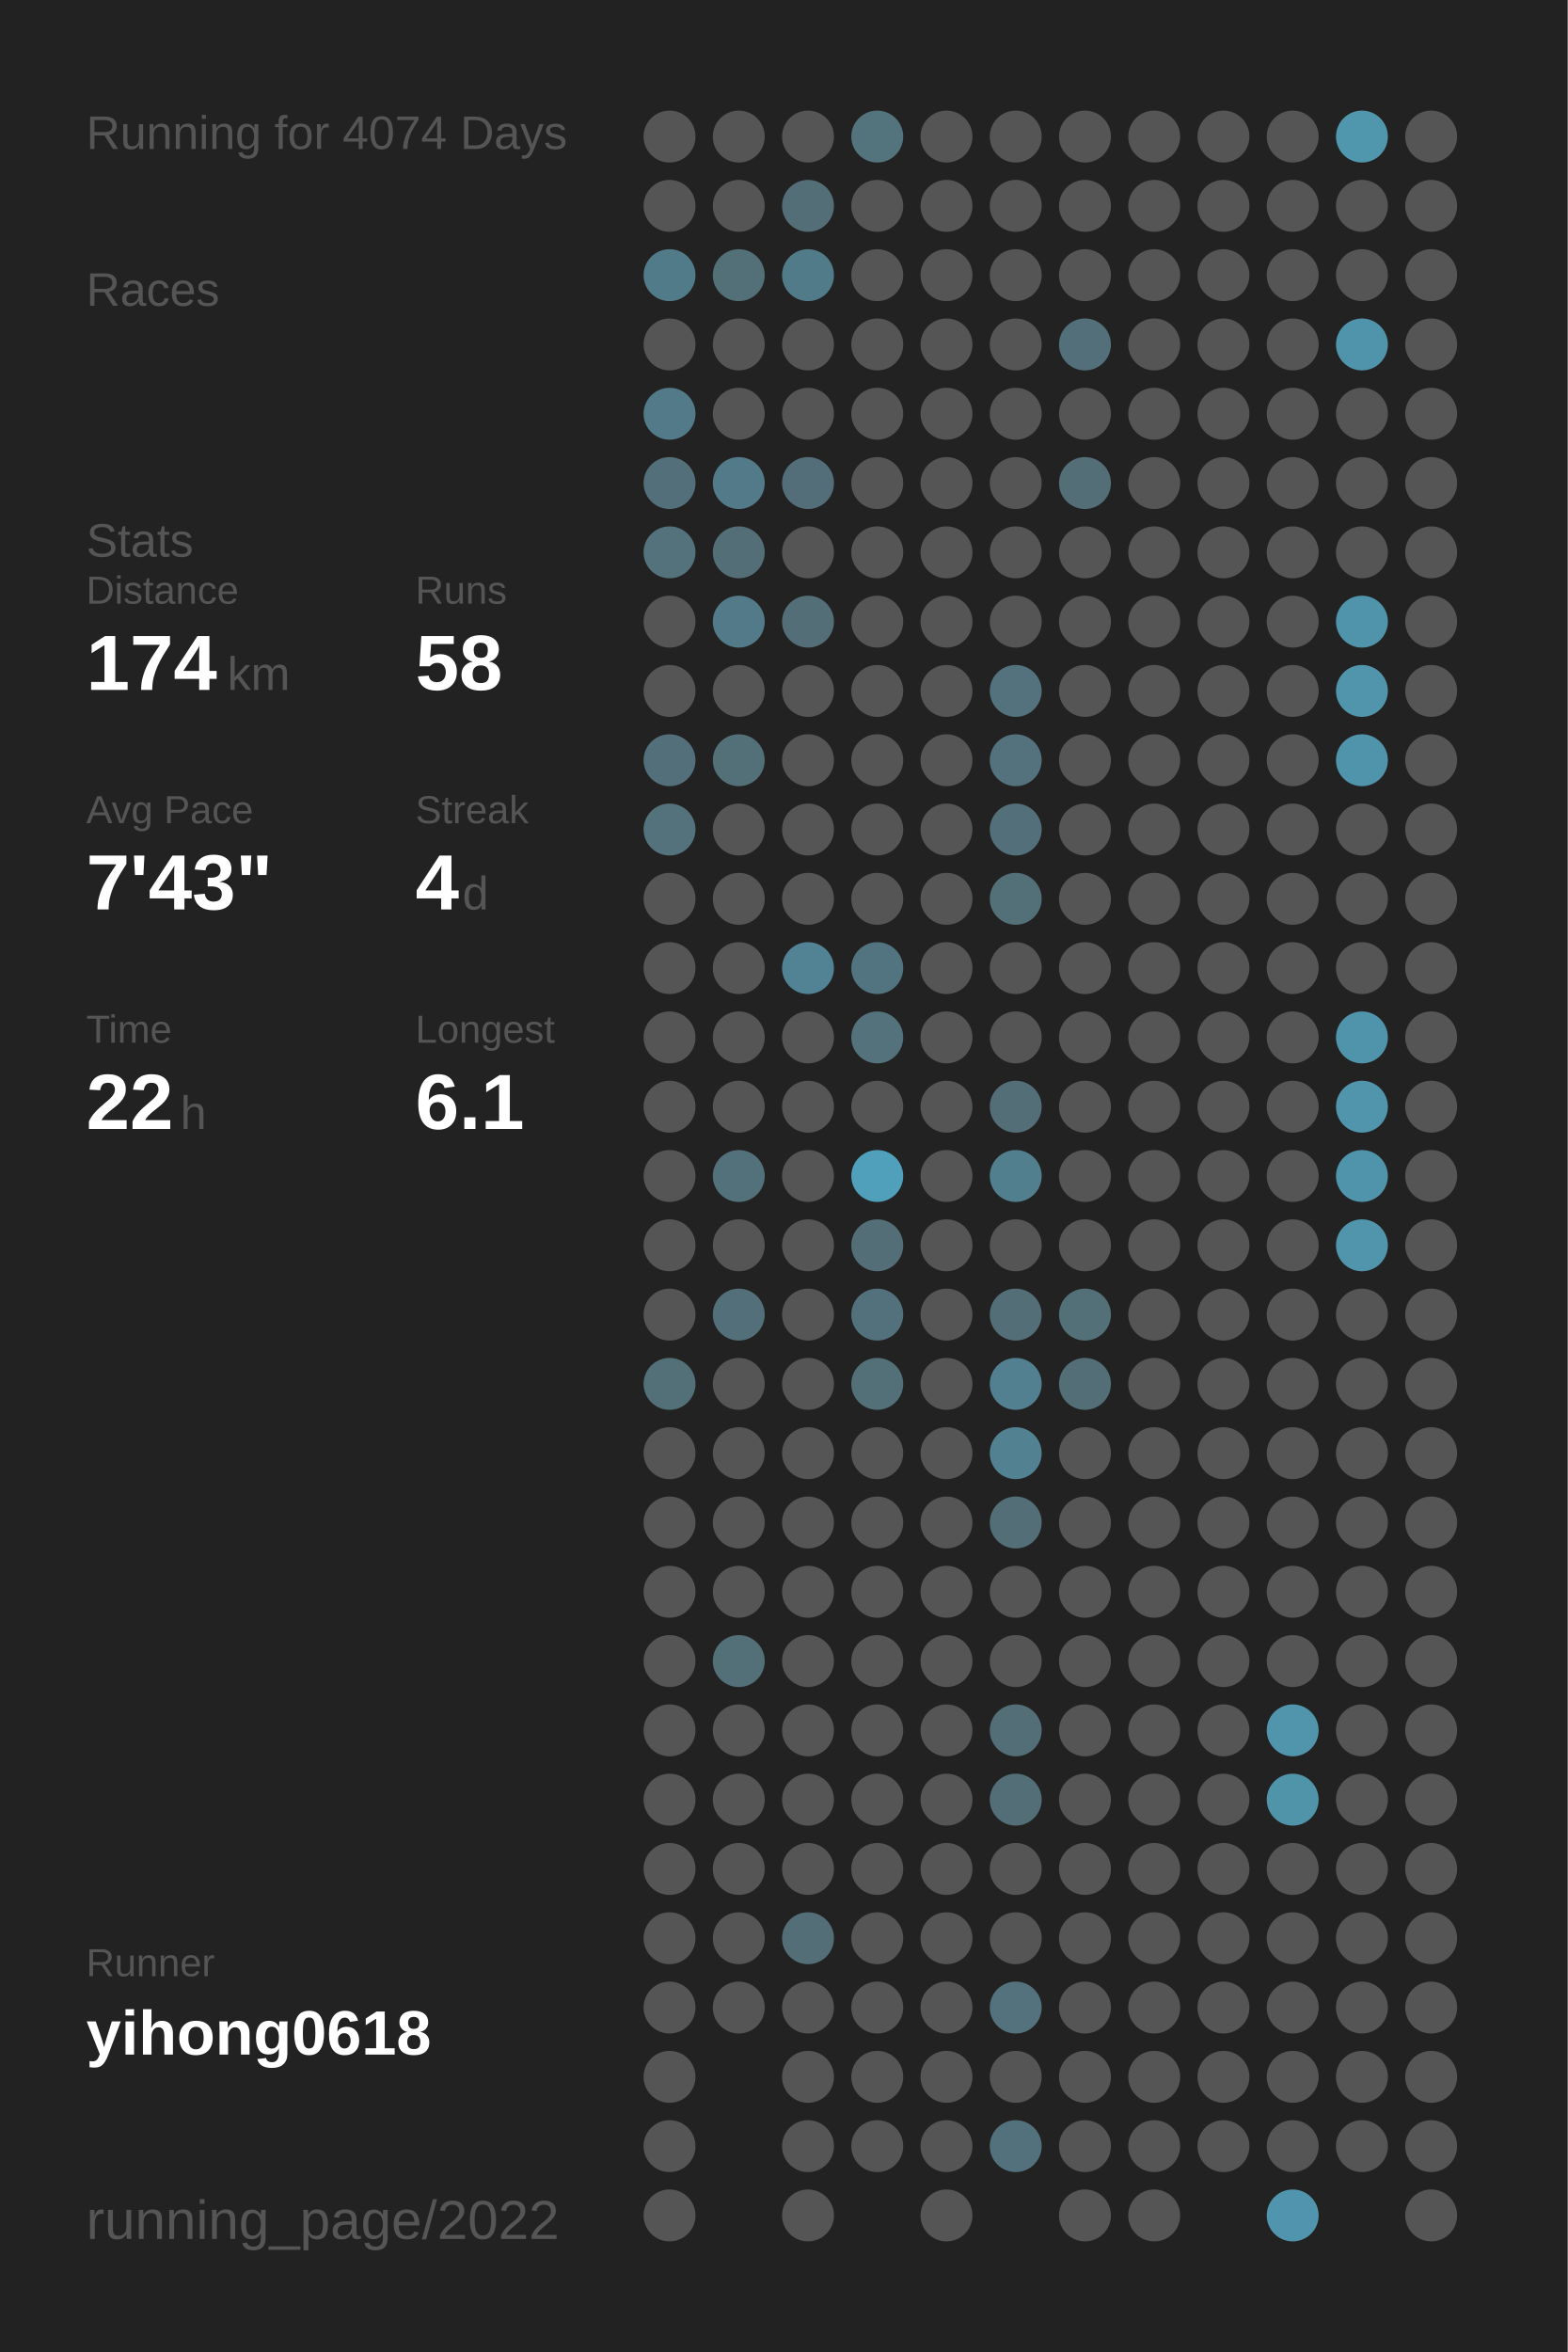
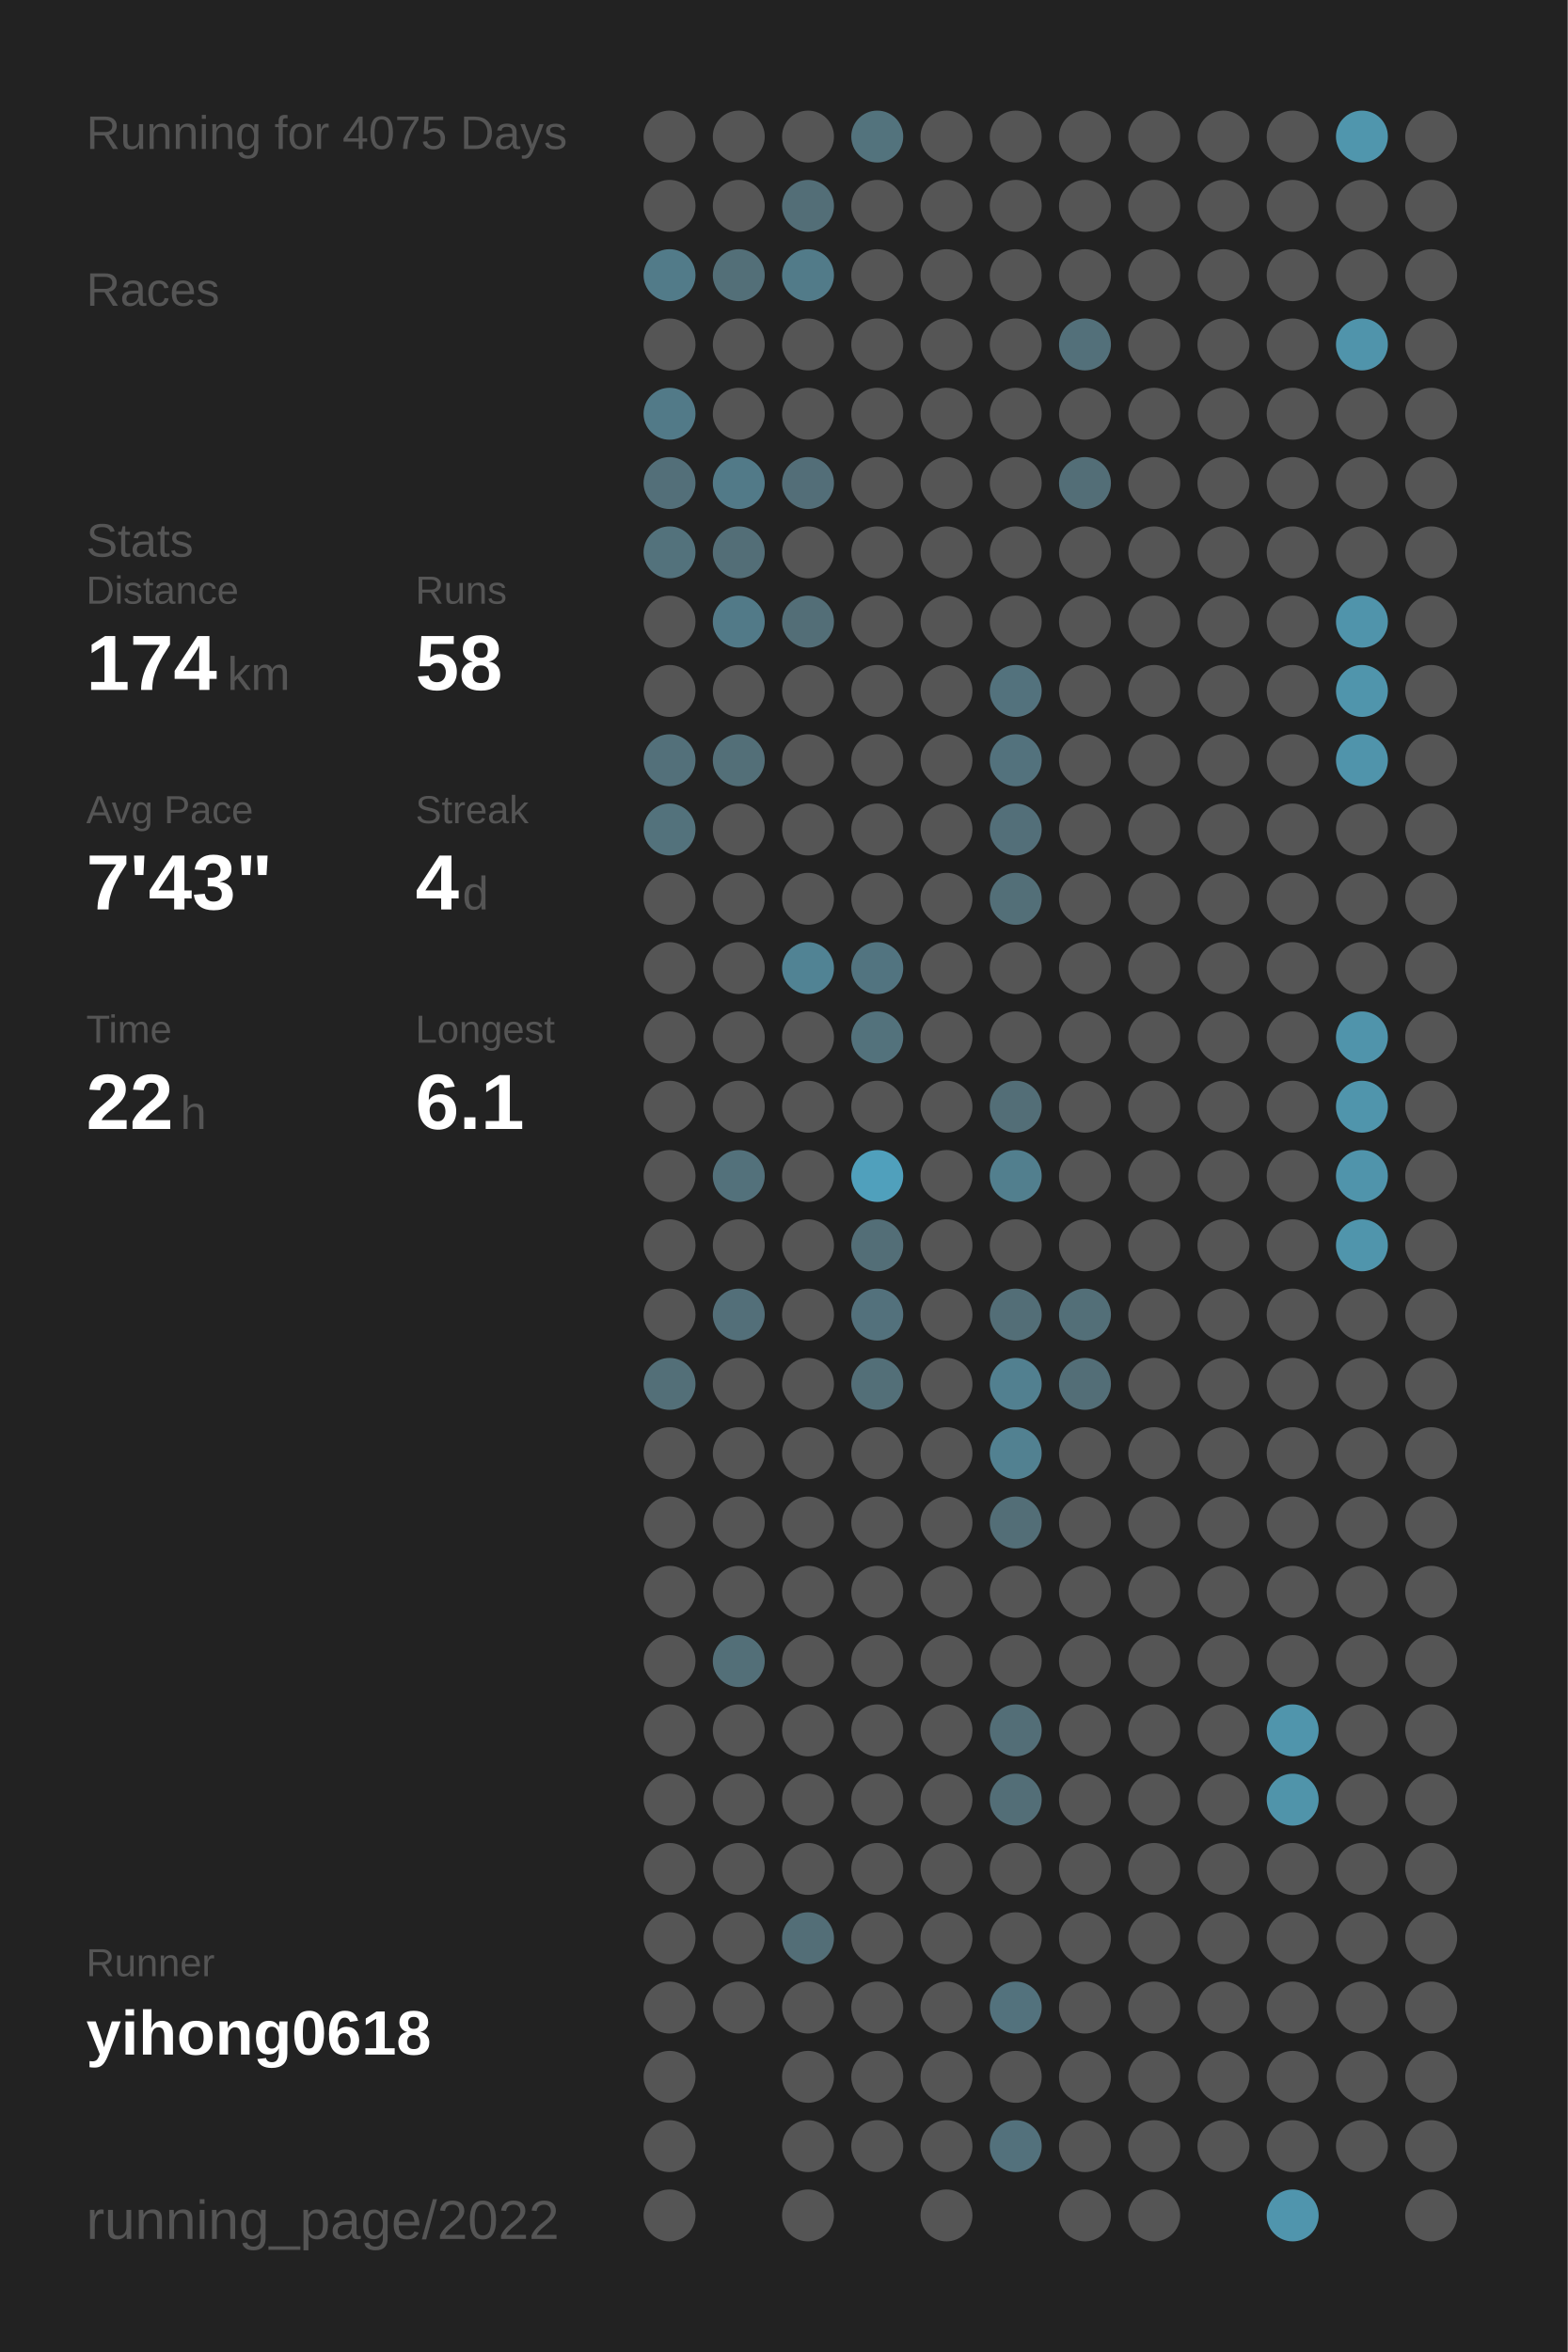
<svg xmlns="http://www.w3.org/2000/svg" baseProfile="full" height="300mm" version="1.1" viewBox="0,0,200,300" width="200mm">
  <defs />
  <rect fill="#222222" height="300" width="200" x="0" y="0" />
-   <text fill="#555555" style="font-size:6px; font-family:Arial;" x="11" y="19">Running for 4074 Days</text>
+   <text fill="#555555" style="font-size:6px; font-family:Arial;" x="11" y="19">Running for 4075 Days</text>
  <text fill="#555555" style="font-size:6px; font-family:Arial;" x="11" y="39">Races</text>
  <text fill="#555555" style="font-size:6px; font-family:Arial;" x="11" y="71">Stats</text>
  <text fill="#555555" style="font-size:5px; font-family:Arial;" x="11" y="77">Distance</text>
  <text fill="#FFFFFF" style="font-size:10px; font-family:Arial; font-weight:bold;" x="11" y="88">174</text>
  <text fill="#555555" style="font-size:6px; font-family:Arial;" x="29" y="88">km</text>
  <text fill="#555555" style="font-size:5px; font-family:Arial;" x="53" y="77">Runs</text>
  <text fill="#FFFFFF" style="font-size:10px; font-family:Arial; font-weight:bold;" x="53" y="88">58</text>
  <text fill="#555555" style="font-size:5px; font-family:Arial;" x="11" y="105">Avg Pace</text>
  <text fill="#FFFFFF" style="font-size:10px; font-family:Arial; font-weight:bold;" x="11" y="116">7'43"</text>
  <text fill="#555555" style="font-size:5px; font-family:Arial;" x="53" y="105">Streak</text>
  <text fill="#FFFFFF" style="font-size:10px; font-family:Arial; font-weight:bold;" x="53" y="116">4</text>
  <text fill="#555555" style="font-size:6px; font-family:Arial;" x="59" y="116">d</text>
  <text fill="#555555" style="font-size:5px; font-family:Arial;" x="11" y="133">Time</text>
  <text fill="#FFFFFF" style="font-size:10px; font-family:Arial; font-weight:bold;" x="11" y="144">22</text>
  <text fill="#555555" style="font-size:6px; font-family:Arial;" x="23" y="144">h</text>
  <text fill="#555555" style="font-size:5px; font-family:Arial;" x="53" y="133">Longest</text>
  <text fill="#FFFFFF" style="font-size:10px; font-family:Arial; font-weight:bold;" x="53" y="144">6.1</text>
  <text fill="#555555" style="font-size:5px; font-family:Arial;" x="11" y="252.065">Runner</text>
  <text fill="#FFFFFF" style="font-size:8px; font-family:Arial; font-weight:bold;" x="11" y="262.065">yihong0618</text>
  <text fill="#555555" style="font-size:7px; font-family:Arial;" x="11" y="285.581">running_page/2022</text>
  <circle cx="85.417" cy="17.419" fill="#555555" r="3.312" />
  <circle cx="85.417" cy="26.258" fill="#555555" r="3.312" />
  <circle cx="85.417" cy="35.097" fill="#527b89" r="3.312" />
  <circle cx="85.417" cy="43.935" fill="#555555" r="3.312" />
  <circle cx="85.417" cy="52.774" fill="#527a88" r="3.312" />
  <circle cx="85.417" cy="61.613" fill="#536f79" r="3.312" />
  <circle cx="85.417" cy="70.452" fill="#53727c" r="3.312" />
  <circle cx="85.417" cy="79.29" fill="#555555" r="3.312" />
  <circle cx="85.417" cy="88.129" fill="#555555" r="3.312" />
  <circle cx="85.417" cy="96.968" fill="#53707a" r="3.312" />
  <circle cx="85.417" cy="105.806" fill="#53727c" r="3.312" />
  <circle cx="85.417" cy="114.645" fill="#555555" r="3.312" />
  <circle cx="85.417" cy="123.484" fill="#555555" r="3.312" />
  <circle cx="85.417" cy="132.323" fill="#555555" r="3.312" />
  <circle cx="85.417" cy="141.161" fill="#555555" r="3.312" />
  <circle cx="85.417" cy="150" fill="#555555" r="3.312" />
  <circle cx="85.417" cy="158.839" fill="#555555" r="3.312" />
  <circle cx="85.417" cy="167.677" fill="#555555" r="3.312" />
  <circle cx="85.417" cy="176.516" fill="#536f78" r="3.312" />
  <circle cx="85.417" cy="185.355" fill="#555555" r="3.312" />
  <circle cx="85.417" cy="194.194" fill="#555555" r="3.312" />
  <circle cx="85.417" cy="203.032" fill="#555555" r="3.312" />
  <circle cx="85.417" cy="211.871" fill="#555555" r="3.312" />
  <circle cx="85.417" cy="220.71" fill="#555555" r="3.312" />
  <circle cx="85.417" cy="229.548" fill="#555555" r="3.312" />
  <circle cx="85.417" cy="238.387" fill="#555555" r="3.312" />
  <circle cx="85.417" cy="247.226" fill="#555555" r="3.312" />
  <circle cx="85.417" cy="256.065" fill="#555555" r="3.312" />
  <circle cx="85.417" cy="264.903" fill="#555555" r="3.312" />
  <circle cx="85.417" cy="273.742" fill="#555555" r="3.312" />
  <circle cx="85.417" cy="282.581" fill="#555555" r="3.312" />
  <circle cx="94.25" cy="17.419" fill="#555555" r="3.312" />
  <circle cx="94.25" cy="26.258" fill="#555555" r="3.312" />
  <circle cx="94.25" cy="35.097" fill="#536f78" r="3.312" />
  <circle cx="94.25" cy="43.935" fill="#555555" r="3.312" />
  <circle cx="94.25" cy="52.774" fill="#555555" r="3.312" />
  <circle cx="94.25" cy="61.613" fill="#527a88" r="3.312" />
  <circle cx="94.25" cy="70.452" fill="#536e77" r="3.312" />
  <circle cx="94.25" cy="79.29" fill="#527a88" r="3.312" />
  <circle cx="94.25" cy="88.129" fill="#555555" r="3.312" />
  <circle cx="94.25" cy="96.968" fill="#536f78" r="3.312" />
  <circle cx="94.25" cy="105.806" fill="#555555" r="3.312" />
  <circle cx="94.25" cy="114.645" fill="#555555" r="3.312" />
  <circle cx="94.25" cy="123.484" fill="#555555" r="3.312" />
  <circle cx="94.25" cy="132.323" fill="#555555" r="3.312" />
  <circle cx="94.25" cy="141.161" fill="#555555" r="3.312" />
  <circle cx="94.25" cy="150" fill="#53717b" r="3.312" />
  <circle cx="94.25" cy="158.839" fill="#555555" r="3.312" />
  <circle cx="94.25" cy="167.677" fill="#536f79" r="3.312" />
  <circle cx="94.25" cy="176.516" fill="#555555" r="3.312" />
  <circle cx="94.25" cy="185.355" fill="#555555" r="3.312" />
  <circle cx="94.25" cy="194.194" fill="#555555" r="3.312" />
  <circle cx="94.25" cy="203.032" fill="#555555" r="3.312" />
  <circle cx="94.25" cy="211.871" fill="#536f78" r="3.312" />
  <circle cx="94.25" cy="220.71" fill="#555555" r="3.312" />
  <circle cx="94.25" cy="229.548" fill="#555555" r="3.312" />
  <circle cx="94.25" cy="238.387" fill="#555555" r="3.312" />
  <circle cx="94.25" cy="247.226" fill="#555555" r="3.312" />
  <circle cx="94.25" cy="256.065" fill="#555555" r="3.312" />
  <circle cx="103.083" cy="17.419" fill="#555555" r="3.312" />
  <circle cx="103.083" cy="26.258" fill="#536e77" r="3.312" />
  <circle cx="103.083" cy="35.097" fill="#527b89" r="3.312" />
  <circle cx="103.083" cy="43.935" fill="#555555" r="3.312" />
  <circle cx="103.083" cy="52.774" fill="#555555" r="3.312" />
  <circle cx="103.083" cy="61.613" fill="#536e78" r="3.312" />
  <circle cx="103.083" cy="70.452" fill="#555555" r="3.312" />
  <circle cx="103.083" cy="79.29" fill="#536e77" r="3.312" />
  <circle cx="103.083" cy="88.129" fill="#555555" r="3.312" />
  <circle cx="103.083" cy="96.968" fill="#555555" r="3.312" />
  <circle cx="103.083" cy="105.806" fill="#555555" r="3.312" />
  <circle cx="103.083" cy="114.645" fill="#555555" r="3.312" />
  <circle cx="103.083" cy="123.484" fill="#518394" r="3.312" />
  <circle cx="103.083" cy="132.323" fill="#555555" r="3.312" />
  <circle cx="103.083" cy="141.161" fill="#555555" r="3.312" />
  <circle cx="103.083" cy="150" fill="#555555" r="3.312" />
  <circle cx="103.083" cy="158.839" fill="#555555" r="3.312" />
  <circle cx="103.083" cy="167.677" fill="#555555" r="3.312" />
  <circle cx="103.083" cy="176.516" fill="#555555" r="3.312" />
  <circle cx="103.083" cy="185.355" fill="#555555" r="3.312" />
  <circle cx="103.083" cy="194.194" fill="#555555" r="3.312" />
  <circle cx="103.083" cy="203.032" fill="#555555" r="3.312" />
  <circle cx="103.083" cy="211.871" fill="#555555" r="3.312" />
  <circle cx="103.083" cy="220.71" fill="#555555" r="3.312" />
  <circle cx="103.083" cy="229.548" fill="#555555" r="3.312" />
  <circle cx="103.083" cy="238.387" fill="#555555" r="3.312" />
  <circle cx="103.083" cy="247.226" fill="#536e77" r="3.312" />
  <circle cx="103.083" cy="256.065" fill="#555555" r="3.312" />
  <circle cx="103.083" cy="264.903" fill="#555555" r="3.312" />
  <circle cx="103.083" cy="273.742" fill="#555555" r="3.312" />
  <circle cx="103.083" cy="282.581" fill="#555555" r="3.312" />
  <circle cx="111.917" cy="17.419" fill="#53737d" r="3.312" />
  <circle cx="111.917" cy="26.258" fill="#555555" r="3.312" />
  <circle cx="111.917" cy="35.097" fill="#555555" r="3.312" />
  <circle cx="111.917" cy="43.935" fill="#555555" r="3.312" />
  <circle cx="111.917" cy="52.774" fill="#555555" r="3.312" />
  <circle cx="111.917" cy="61.613" fill="#555555" r="3.312" />
  <circle cx="111.917" cy="70.452" fill="#555555" r="3.312" />
  <circle cx="111.917" cy="79.29" fill="#555555" r="3.312" />
  <circle cx="111.917" cy="88.129" fill="#555555" r="3.312" />
  <circle cx="111.917" cy="96.968" fill="#555555" r="3.312" />
  <circle cx="111.917" cy="105.806" fill="#555555" r="3.312" />
  <circle cx="111.917" cy="114.645" fill="#555555" r="3.312" />
  <circle cx="111.917" cy="123.484" fill="#527480" r="3.312" />
  <circle cx="111.917" cy="132.323" fill="#53727c" r="3.312" />
  <circle cx="111.917" cy="141.161" fill="#555555" r="3.312" />
  <circle cx="111.917" cy="150" fill="#50a0bc" r="3.312" />
  <circle cx="111.917" cy="158.839" fill="#536e77" r="3.312" />
  <circle cx="111.917" cy="167.677" fill="#53717c" r="3.312" />
  <circle cx="111.917" cy="176.516" fill="#536f78" r="3.312" />
  <circle cx="111.917" cy="185.355" fill="#555555" r="3.312" />
  <circle cx="111.917" cy="194.194" fill="#555555" r="3.312" />
  <circle cx="111.917" cy="203.032" fill="#555555" r="3.312" />
  <circle cx="111.917" cy="211.871" fill="#555555" r="3.312" />
  <circle cx="111.917" cy="220.71" fill="#555555" r="3.312" />
  <circle cx="111.917" cy="229.548" fill="#555555" r="3.312" />
  <circle cx="111.917" cy="238.387" fill="#555555" r="3.312" />
  <circle cx="111.917" cy="247.226" fill="#555555" r="3.312" />
  <circle cx="111.917" cy="256.065" fill="#555555" r="3.312" />
  <circle cx="111.917" cy="264.903" fill="#555555" r="3.312" />
  <circle cx="111.917" cy="273.742" fill="#555555" r="3.312" />
  <circle cx="120.75" cy="17.419" fill="#555555" r="3.312" />
  <circle cx="120.75" cy="26.258" fill="#555555" r="3.312" />
  <circle cx="120.75" cy="35.097" fill="#555555" r="3.312" />
  <circle cx="120.75" cy="43.935" fill="#555555" r="3.312" />
  <circle cx="120.75" cy="52.774" fill="#555555" r="3.312" />
  <circle cx="120.75" cy="61.613" fill="#555555" r="3.312" />
  <circle cx="120.75" cy="70.452" fill="#555555" r="3.312" />
  <circle cx="120.75" cy="79.29" fill="#555555" r="3.312" />
  <circle cx="120.75" cy="88.129" fill="#555555" r="3.312" />
  <circle cx="120.75" cy="96.968" fill="#555555" r="3.312" />
  <circle cx="120.75" cy="105.806" fill="#555555" r="3.312" />
  <circle cx="120.75" cy="114.645" fill="#555555" r="3.312" />
  <circle cx="120.75" cy="123.484" fill="#555555" r="3.312" />
  <circle cx="120.75" cy="132.323" fill="#555555" r="3.312" />
  <circle cx="120.75" cy="141.161" fill="#555555" r="3.312" />
  <circle cx="120.75" cy="150" fill="#555555" r="3.312" />
  <circle cx="120.75" cy="158.839" fill="#555555" r="3.312" />
  <circle cx="120.75" cy="167.677" fill="#555555" r="3.312" />
  <circle cx="120.75" cy="176.516" fill="#555555" r="3.312" />
  <circle cx="120.75" cy="185.355" fill="#555555" r="3.312" />
  <circle cx="120.75" cy="194.194" fill="#555555" r="3.312" />
  <circle cx="120.75" cy="203.032" fill="#555555" r="3.312" />
  <circle cx="120.75" cy="211.871" fill="#555555" r="3.312" />
  <circle cx="120.75" cy="220.71" fill="#555555" r="3.312" />
  <circle cx="120.75" cy="229.548" fill="#555555" r="3.312" />
  <circle cx="120.75" cy="238.387" fill="#555555" r="3.312" />
  <circle cx="120.75" cy="247.226" fill="#555555" r="3.312" />
  <circle cx="120.75" cy="256.065" fill="#555555" r="3.312" />
  <circle cx="120.75" cy="264.903" fill="#555555" r="3.312" />
  <circle cx="120.75" cy="273.742" fill="#555555" r="3.312" />
  <circle cx="120.75" cy="282.581" fill="#555555" r="3.312" />
  <circle cx="129.583" cy="17.419" fill="#555555" r="3.312" />
  <circle cx="129.583" cy="26.258" fill="#555555" r="3.312" />
  <circle cx="129.583" cy="35.097" fill="#555555" r="3.312" />
  <circle cx="129.583" cy="43.935" fill="#555555" r="3.312" />
  <circle cx="129.583" cy="52.774" fill="#555555" r="3.312" />
  <circle cx="129.583" cy="61.613" fill="#555555" r="3.312" />
  <circle cx="129.583" cy="70.452" fill="#555555" r="3.312" />
  <circle cx="129.583" cy="79.29" fill="#555555" r="3.312" />
  <circle cx="129.583" cy="88.129" fill="#53727d" r="3.312" />
  <circle cx="129.583" cy="96.968" fill="#53727d" r="3.312" />
  <circle cx="129.583" cy="105.806" fill="#536f79" r="3.312" />
  <circle cx="129.583" cy="114.645" fill="#536f78" r="3.312" />
  <circle cx="129.583" cy="123.484" fill="#555555" r="3.312" />
  <circle cx="129.583" cy="132.323" fill="#555555" r="3.312" />
  <circle cx="129.583" cy="141.161" fill="#536e77" r="3.312" />
  <circle cx="129.583" cy="150" fill="#527f8e" r="3.312" />
  <circle cx="129.583" cy="158.839" fill="#555555" r="3.312" />
  <circle cx="129.583" cy="167.677" fill="#536e77" r="3.312" />
  <circle cx="129.583" cy="176.516" fill="#528090" r="3.312" />
  <circle cx="129.583" cy="185.355" fill="#528191" r="3.312" />
  <circle cx="129.583" cy="194.194" fill="#536e77" r="3.312" />
  <circle cx="129.583" cy="203.032" fill="#555555" r="3.312" />
  <circle cx="129.583" cy="211.871" fill="#555555" r="3.312" />
  <circle cx="129.583" cy="220.71" fill="#536e77" r="3.312" />
  <circle cx="129.583" cy="229.548" fill="#536e77" r="3.312" />
  <circle cx="129.583" cy="238.387" fill="#555555" r="3.312" />
  <circle cx="129.583" cy="247.226" fill="#555555" r="3.312" />
  <circle cx="129.583" cy="256.065" fill="#53727d" r="3.312" />
  <circle cx="129.583" cy="264.903" fill="#555555" r="3.312" />
  <circle cx="129.583" cy="273.742" fill="#53717c" r="3.312" />
  <circle cx="138.417" cy="17.419" fill="#555555" r="3.312" />
  <circle cx="138.417" cy="26.258" fill="#555555" r="3.312" />
  <circle cx="138.417" cy="35.097" fill="#555555" r="3.312" />
  <circle cx="138.417" cy="43.935" fill="#53707a" r="3.312" />
  <circle cx="138.417" cy="52.774" fill="#555555" r="3.312" />
  <circle cx="138.417" cy="61.613" fill="#536e77" r="3.312" />
  <circle cx="138.417" cy="70.452" fill="#555555" r="3.312" />
  <circle cx="138.417" cy="79.29" fill="#555555" r="3.312" />
  <circle cx="138.417" cy="88.129" fill="#555555" r="3.312" />
  <circle cx="138.417" cy="96.968" fill="#555555" r="3.312" />
  <circle cx="138.417" cy="105.806" fill="#555555" r="3.312" />
  <circle cx="138.417" cy="114.645" fill="#555555" r="3.312" />
  <circle cx="138.417" cy="123.484" fill="#555555" r="3.312" />
  <circle cx="138.417" cy="132.323" fill="#555555" r="3.312" />
  <circle cx="138.417" cy="141.161" fill="#555555" r="3.312" />
  <circle cx="138.417" cy="150" fill="#555555" r="3.312" />
  <circle cx="138.417" cy="158.839" fill="#555555" r="3.312" />
  <circle cx="138.417" cy="167.677" fill="#536f78" r="3.312" />
  <circle cx="138.417" cy="176.516" fill="#536e77" r="3.312" />
  <circle cx="138.417" cy="185.355" fill="#555555" r="3.312" />
  <circle cx="138.417" cy="194.194" fill="#555555" r="3.312" />
  <circle cx="138.417" cy="203.032" fill="#555555" r="3.312" />
  <circle cx="138.417" cy="211.871" fill="#555555" r="3.312" />
  <circle cx="138.417" cy="220.71" fill="#555555" r="3.312" />
  <circle cx="138.417" cy="229.548" fill="#555555" r="3.312" />
  <circle cx="138.417" cy="238.387" fill="#555555" r="3.312" />
  <circle cx="138.417" cy="247.226" fill="#555555" r="3.312" />
  <circle cx="138.417" cy="256.065" fill="#555555" r="3.312" />
  <circle cx="138.417" cy="264.903" fill="#555555" r="3.312" />
  <circle cx="138.417" cy="273.742" fill="#555555" r="3.312" />
  <circle cx="138.417" cy="282.581" fill="#555555" r="3.312" />
  <circle cx="147.25" cy="17.419" fill="#555555" r="3.312" />
  <circle cx="147.25" cy="26.258" fill="#555555" r="3.312" />
  <circle cx="147.25" cy="35.097" fill="#555555" r="3.312" />
  <circle cx="147.25" cy="43.935" fill="#555555" r="3.312" />
  <circle cx="147.25" cy="52.774" fill="#555555" r="3.312" />
  <circle cx="147.25" cy="61.613" fill="#555555" r="3.312" />
  <circle cx="147.25" cy="70.452" fill="#555555" r="3.312" />
  <circle cx="147.25" cy="79.29" fill="#555555" r="3.312" />
  <circle cx="147.25" cy="88.129" fill="#555555" r="3.312" />
  <circle cx="147.25" cy="96.968" fill="#555555" r="3.312" />
  <circle cx="147.25" cy="105.806" fill="#555555" r="3.312" />
  <circle cx="147.25" cy="114.645" fill="#555555" r="3.312" />
  <circle cx="147.25" cy="123.484" fill="#555555" r="3.312" />
  <circle cx="147.25" cy="132.323" fill="#555555" r="3.312" />
  <circle cx="147.25" cy="141.161" fill="#555555" r="3.312" />
  <circle cx="147.25" cy="150" fill="#555555" r="3.312" />
  <circle cx="147.25" cy="158.839" fill="#555555" r="3.312" />
  <circle cx="147.25" cy="167.677" fill="#555555" r="3.312" />
  <circle cx="147.25" cy="176.516" fill="#555555" r="3.312" />
  <circle cx="147.25" cy="185.355" fill="#555555" r="3.312" />
  <circle cx="147.25" cy="194.194" fill="#555555" r="3.312" />
  <circle cx="147.25" cy="203.032" fill="#555555" r="3.312" />
  <circle cx="147.25" cy="211.871" fill="#555555" r="3.312" />
  <circle cx="147.25" cy="220.71" fill="#555555" r="3.312" />
  <circle cx="147.25" cy="229.548" fill="#555555" r="3.312" />
  <circle cx="147.25" cy="238.387" fill="#555555" r="3.312" />
  <circle cx="147.25" cy="247.226" fill="#555555" r="3.312" />
  <circle cx="147.25" cy="256.065" fill="#555555" r="3.312" />
  <circle cx="147.25" cy="264.903" fill="#555555" r="3.312" />
  <circle cx="147.25" cy="273.742" fill="#555555" r="3.312" />
  <circle cx="147.25" cy="282.581" fill="#555555" r="3.312" />
  <circle cx="156.083" cy="17.419" fill="#555555" r="3.312" />
  <circle cx="156.083" cy="26.258" fill="#555555" r="3.312" />
  <circle cx="156.083" cy="35.097" fill="#555555" r="3.312" />
  <circle cx="156.083" cy="43.935" fill="#555555" r="3.312" />
  <circle cx="156.083" cy="52.774" fill="#555555" r="3.312" />
  <circle cx="156.083" cy="61.613" fill="#555555" r="3.312" />
  <circle cx="156.083" cy="70.452" fill="#555555" r="3.312" />
  <circle cx="156.083" cy="79.29" fill="#555555" r="3.312" />
  <circle cx="156.083" cy="88.129" fill="#555555" r="3.312" />
  <circle cx="156.083" cy="96.968" fill="#555555" r="3.312" />
  <circle cx="156.083" cy="105.806" fill="#555555" r="3.312" />
  <circle cx="156.083" cy="114.645" fill="#555555" r="3.312" />
  <circle cx="156.083" cy="123.484" fill="#555555" r="3.312" />
  <circle cx="156.083" cy="132.323" fill="#555555" r="3.312" />
  <circle cx="156.083" cy="141.161" fill="#555555" r="3.312" />
  <circle cx="156.083" cy="150" fill="#555555" r="3.312" />
  <circle cx="156.083" cy="158.839" fill="#555555" r="3.312" />
  <circle cx="156.083" cy="167.677" fill="#555555" r="3.312" />
  <circle cx="156.083" cy="176.516" fill="#555555" r="3.312" />
  <circle cx="156.083" cy="185.355" fill="#555555" r="3.312" />
  <circle cx="156.083" cy="194.194" fill="#555555" r="3.312" />
  <circle cx="156.083" cy="203.032" fill="#555555" r="3.312" />
  <circle cx="156.083" cy="211.871" fill="#555555" r="3.312" />
  <circle cx="156.083" cy="220.71" fill="#555555" r="3.312" />
  <circle cx="156.083" cy="229.548" fill="#555555" r="3.312" />
  <circle cx="156.083" cy="238.387" fill="#555555" r="3.312" />
  <circle cx="156.083" cy="247.226" fill="#555555" r="3.312" />
  <circle cx="156.083" cy="256.065" fill="#555555" r="3.312" />
  <circle cx="156.083" cy="264.903" fill="#555555" r="3.312" />
  <circle cx="156.083" cy="273.742" fill="#555555" r="3.312" />
  <circle cx="164.917" cy="17.419" fill="#555555" r="3.312" />
  <circle cx="164.917" cy="26.258" fill="#555555" r="3.312" />
  <circle cx="164.917" cy="35.097" fill="#555555" r="3.312" />
  <circle cx="164.917" cy="43.935" fill="#555555" r="3.312" />
  <circle cx="164.917" cy="52.774" fill="#555555" r="3.312" />
  <circle cx="164.917" cy="61.613" fill="#555555" r="3.312" />
  <circle cx="164.917" cy="70.452" fill="#555555" r="3.312" />
  <circle cx="164.917" cy="79.29" fill="#555555" r="3.312" />
  <circle cx="164.917" cy="88.129" fill="#555555" r="3.312" />
  <circle cx="164.917" cy="96.968" fill="#555555" r="3.312" />
  <circle cx="164.917" cy="105.806" fill="#555555" r="3.312" />
  <circle cx="164.917" cy="114.645" fill="#555555" r="3.312" />
  <circle cx="164.917" cy="123.484" fill="#555555" r="3.312" />
  <circle cx="164.917" cy="132.323" fill="#555555" r="3.312" />
  <circle cx="164.917" cy="141.161" fill="#555555" r="3.312" />
  <circle cx="164.917" cy="150" fill="#555555" r="3.312" />
  <circle cx="164.917" cy="158.839" fill="#555555" r="3.312" />
  <circle cx="164.917" cy="167.677" fill="#555555" r="3.312" />
  <circle cx="164.917" cy="176.516" fill="#555555" r="3.312" />
  <circle cx="164.917" cy="185.355" fill="#555555" r="3.312" />
  <circle cx="164.917" cy="194.194" fill="#555555" r="3.312" />
  <circle cx="164.917" cy="203.032" fill="#555555" r="3.312" />
  <circle cx="164.917" cy="211.871" fill="#555555" r="3.312" />
  <circle cx="164.917" cy="220.71" fill="#5095ac" r="3.312" />
  <circle cx="164.917" cy="229.548" fill="#5094aa" r="3.312" />
  <circle cx="164.917" cy="238.387" fill="#555555" r="3.312" />
  <circle cx="164.917" cy="247.226" fill="#555555" r="3.312" />
  <circle cx="164.917" cy="256.065" fill="#555555" r="3.312" />
  <circle cx="164.917" cy="264.903" fill="#555555" r="3.312" />
  <circle cx="164.917" cy="273.742" fill="#555555" r="3.312" />
  <circle cx="164.917" cy="282.581" fill="#5095ad" r="3.312" />
  <circle cx="173.75" cy="17.419" fill="#5096ad" r="3.312" />
  <circle cx="173.75" cy="26.258" fill="#555555" r="3.312" />
  <circle cx="173.75" cy="35.097" fill="#555555" r="3.312" />
  <circle cx="173.75" cy="43.935" fill="#5094ab" r="3.312" />
  <circle cx="173.75" cy="52.774" fill="#555555" r="3.312" />
  <circle cx="173.75" cy="61.613" fill="#555555" r="3.312" />
  <circle cx="173.75" cy="70.452" fill="#555555" r="3.312" />
  <circle cx="173.75" cy="79.29" fill="#5094ab" r="3.312" />
  <circle cx="173.75" cy="88.129" fill="#5095ac" r="3.312" />
  <circle cx="173.75" cy="96.968" fill="#5094ab" r="3.312" />
  <circle cx="173.75" cy="105.806" fill="#555555" r="3.312" />
  <circle cx="173.75" cy="114.645" fill="#555555" r="3.312" />
  <circle cx="173.75" cy="123.484" fill="#555555" r="3.312" />
  <circle cx="173.75" cy="132.323" fill="#5094ab" r="3.312" />
  <circle cx="173.75" cy="141.161" fill="#5095ac" r="3.312" />
  <circle cx="173.75" cy="150" fill="#5094ab" r="3.312" />
  <circle cx="173.75" cy="158.839" fill="#5095ac" r="3.312" />
  <circle cx="173.75" cy="167.677" fill="#555555" r="3.312" />
  <circle cx="173.75" cy="176.516" fill="#555555" r="3.312" />
  <circle cx="173.75" cy="185.355" fill="#555555" r="3.312" />
  <circle cx="173.75" cy="194.194" fill="#555555" r="3.312" />
  <circle cx="173.75" cy="203.032" fill="#555555" r="3.312" />
  <circle cx="173.75" cy="211.871" fill="#555555" r="3.312" />
  <circle cx="173.75" cy="220.71" fill="#555555" r="3.312" />
  <circle cx="173.75" cy="229.548" fill="#555555" r="3.312" />
  <circle cx="173.75" cy="238.387" fill="#555555" r="3.312" />
  <circle cx="173.75" cy="247.226" fill="#555555" r="3.312" />
  <circle cx="173.75" cy="256.065" fill="#555555" r="3.312" />
  <circle cx="173.75" cy="264.903" fill="#555555" r="3.312" />
  <circle cx="173.75" cy="273.742" fill="#555555" r="3.312" />
  <circle cx="182.583" cy="17.419" fill="#555555" r="3.312" />
  <circle cx="182.583" cy="26.258" fill="#555555" r="3.312" />
  <circle cx="182.583" cy="35.097" fill="#555555" r="3.312" />
  <circle cx="182.583" cy="43.935" fill="#555555" r="3.312" />
  <circle cx="182.583" cy="52.774" fill="#555555" r="3.312" />
  <circle cx="182.583" cy="61.613" fill="#555555" r="3.312" />
  <circle cx="182.583" cy="70.452" fill="#555555" r="3.312" />
  <circle cx="182.583" cy="79.29" fill="#555555" r="3.312" />
  <circle cx="182.583" cy="88.129" fill="#555555" r="3.312" />
  <circle cx="182.583" cy="96.968" fill="#555555" r="3.312" />
  <circle cx="182.583" cy="105.806" fill="#555555" r="3.312" />
  <circle cx="182.583" cy="114.645" fill="#555555" r="3.312" />
  <circle cx="182.583" cy="123.484" fill="#555555" r="3.312" />
  <circle cx="182.583" cy="132.323" fill="#555555" r="3.312" />
  <circle cx="182.583" cy="141.161" fill="#555555" r="3.312" />
  <circle cx="182.583" cy="150" fill="#555555" r="3.312" />
  <circle cx="182.583" cy="158.839" fill="#555555" r="3.312" />
  <circle cx="182.583" cy="167.677" fill="#555555" r="3.312" />
  <circle cx="182.583" cy="176.516" fill="#555555" r="3.312" />
  <circle cx="182.583" cy="185.355" fill="#555555" r="3.312" />
  <circle cx="182.583" cy="194.194" fill="#555555" r="3.312" />
  <circle cx="182.583" cy="203.032" fill="#555555" r="3.312" />
  <circle cx="182.583" cy="211.871" fill="#555555" r="3.312" />
  <circle cx="182.583" cy="220.71" fill="#555555" r="3.312" />
  <circle cx="182.583" cy="229.548" fill="#555555" r="3.312" />
  <circle cx="182.583" cy="238.387" fill="#555555" r="3.312" />
  <circle cx="182.583" cy="247.226" fill="#555555" r="3.312" />
  <circle cx="182.583" cy="256.065" fill="#555555" r="3.312" />
  <circle cx="182.583" cy="264.903" fill="#555555" r="3.312" />
  <circle cx="182.583" cy="273.742" fill="#555555" r="3.312" />
  <circle cx="182.583" cy="282.581" fill="#555555" r="3.312" />
</svg>
